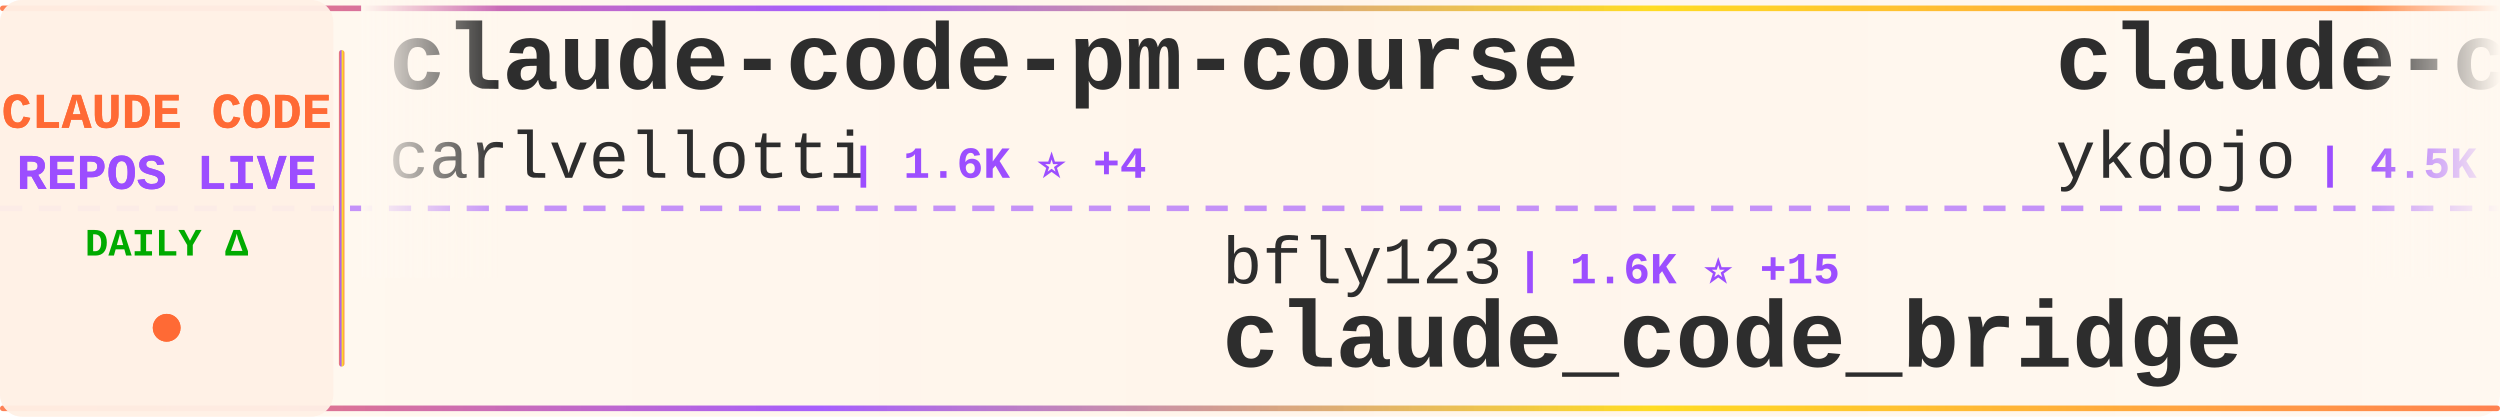
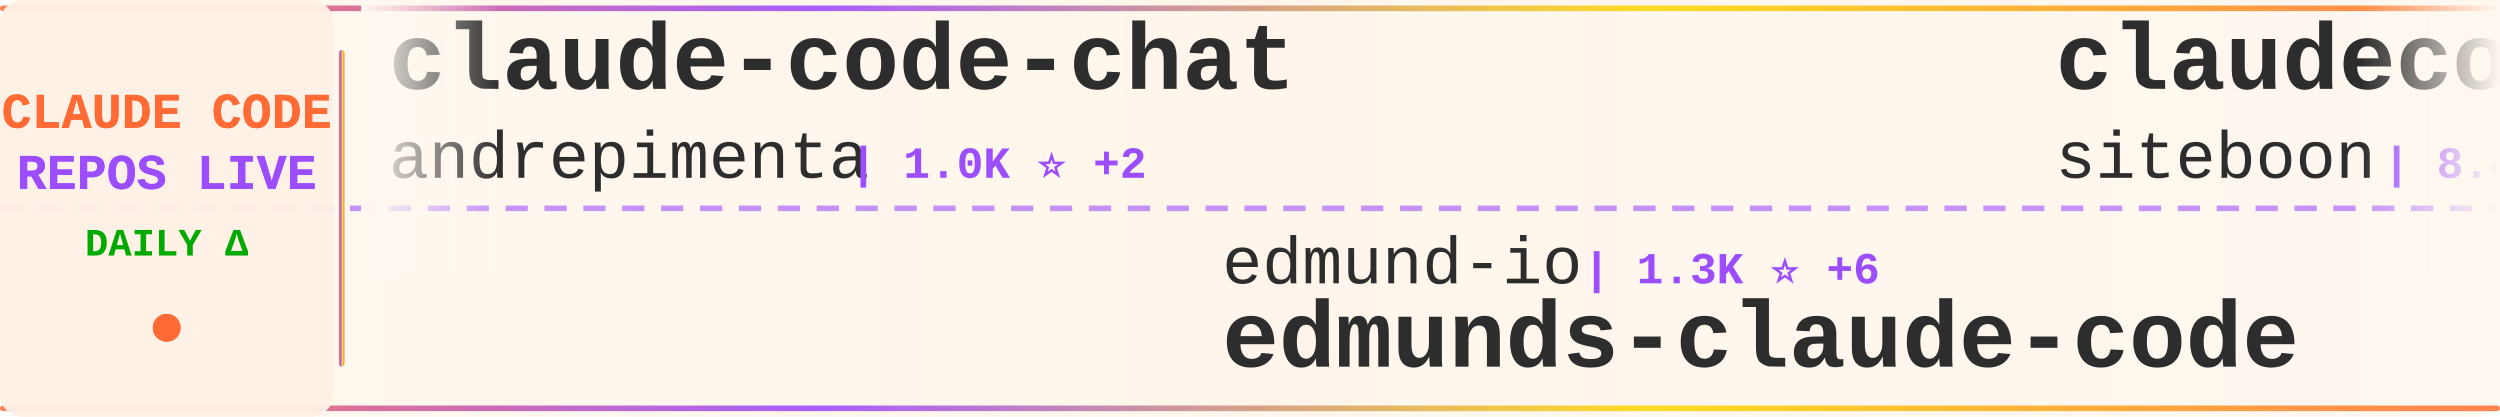
<svg xmlns="http://www.w3.org/2000/svg" width="900" height="150">
  <defs>
    <linearGradient id="tickerBg" x1="0%" y1="0%" x2="100%" y2="0%">
      <stop offset="0%" style="stop-color:#fff8f0;stop-opacity:0.98" />
      <stop offset="50%" style="stop-color:#fff5eb;stop-opacity:1" />
      <stop offset="100%" style="stop-color:#fff8f0;stop-opacity:0.98" />
    </linearGradient>
    <linearGradient id="borderGrad" x1="0%" y1="0%" x2="100%" y2="0%">
      <stop offset="0%" style="stop-color:#FF6B35;stop-opacity:0.85">
        <animate attributeName="stop-opacity" values="0.85;1;0.85" dur="2s" repeatCount="indefinite" />
      </stop>
      <stop offset="33%" style="stop-color:#9C4EFF;stop-opacity:0.9">
        <animate attributeName="stop-opacity" values="0.9;1;0.9" dur="2.2s" repeatCount="indefinite" />
      </stop>
      <stop offset="66%" style="stop-color:#FFD700;stop-opacity:0.85">
        <animate attributeName="stop-opacity" values="0.85;1;0.85" dur="1.8s" repeatCount="indefinite" />
      </stop>
      <stop offset="100%" style="stop-color:#FF6B35;stop-opacity:0.85">
        <animate attributeName="stop-opacity" values="0.85;1;0.85" dur="2s" repeatCount="indefinite" />
      </stop>
    </linearGradient>
    <filter id="textGlow">
      <feGaussianBlur stdDeviation="0.15" result="coloredBlur" />
      <feMerge>
        <feMergeNode in="coloredBlur" />
        <feMergeNode in="SourceGraphic" />
      </feMerge>
    </filter>
    <filter id="metricGlow">
      <feGaussianBlur stdDeviation="0.2" result="coloredBlur" />
      <feMerge>
        <feMergeNode in="coloredBlur" />
        <feMergeNode in="SourceGraphic" />
      </feMerge>
    </filter>
    <linearGradient id="leftFade" x1="0%" y1="0%" x2="100%" y2="0%">
      <stop offset="0%" style="stop-color:#fff8f0;stop-opacity:1" />
      <stop offset="100%" style="stop-color:#fff8f0;stop-opacity:0" />
    </linearGradient>
    <linearGradient id="rightFade" x1="0%" y1="0%" x2="100%" y2="0%">
      <stop offset="0%" style="stop-color:#fff8f0;stop-opacity:0" />
      <stop offset="100%" style="stop-color:#fff8f0;stop-opacity:1" />
    </linearGradient>
  </defs>
  <rect width="900" height="150" fill="url(#tickerBg)" rx="8" />
  <rect x="0" y="2" width="900" height="2" fill="url(#borderGrad)" rx="1" />
  <rect x="0" y="146" width="900" height="2" fill="url(#borderGrad)" rx="1" />
  <line x1="0" y1="75" x2="900" y2="75" stroke="#9C4EFF" stroke-width="2" stroke-dasharray="8 6" opacity="0.6" />
  <rect x="0" y="0" width="120" height="150" fill="#fff0e6" opacity="0.95" rx="8" />
  <text x="60" y="46" font-family="'Courier New', monospace" font-size="18" font-weight="bold" fill="#FF6B35" text-anchor="middle" filter="url(#textGlow)">
    CLAUDE CODE
  </text>
  <text x="60" y="68" font-family="'Courier New', monospace" font-size="18" font-weight="bold" fill="#9C4EFF" text-anchor="middle" filter="url(#textGlow)">
    REPOS LIVE
  </text>
  <text x="60" y="92" font-family="'Courier New', monospace" font-size="14" font-weight="bold" fill="#00aa00" text-anchor="middle">
    DAILY Δ
  </text>
  <circle cx="60" cy="118" r="5" fill="#FF6B35" filter="url(#metricGlow)">
    <animate attributeName="r" values="4;6;4" dur="1.5s" repeatCount="indefinite" />
    <animate attributeName="opacity" values="0.6;1;0.6" dur="1.5s" repeatCount="indefinite" />
  </circle>
  <rect x="122" y="18" width="2" height="114" fill="url(#borderGrad)" rx="1" />
  <clipPath id="tickerClip">
    <rect x="130" y="0" width="770" height="150" />
  </clipPath>
  <g clip-path="url(#tickerClip)">
    <g id="tickerItems">
      <animateTransform attributeName="transform" attributeType="XML" type="translate" from="0 0" to="-3000 0" dur="54s" repeatCount="indefinite" />
      <g transform="translate(0, 0)">
-         <text x="140" y="32" font-family="'Courier New', monospace" font-size="34" font-weight="bold" fill="#2d2d2d">claude-code-pm-course</text>
-         <text x="140" y="64" font-family="'Courier New', monospace" font-size="24" font-weight="normal" fill="#2d2d2d" opacity="1.0">carlvellotti</text>
-         <text x="306" y="64" font-family="'Courier New', monospace" font-size="16" font-weight="bold" fill="#9C4EFF"> | 1.6K ⭐ +4</text>
+         <text x="140" y="32" font-family="'Courier New', monospace" font-size="34" font-weight="bold" fill="#2d2d2d">claude-code-chat</text>
+         <text x="140" y="64" font-family="'Courier New', monospace" font-size="24" font-weight="normal" fill="#2d2d2d" opacity="1.0">andrepimenta</text>
+         <text x="306" y="64" font-family="'Courier New', monospace" font-size="16" font-weight="bold" fill="#9C4EFF"> | 1.0K ⭐ +2</text>
      </g>
      <g transform="translate(300, 0)">
-         <text x="140" y="102" font-family="'Courier New', monospace" font-size="24" font-weight="normal" fill="#2d2d2d" opacity="1.0">bfly123</text>
-         <text x="246" y="102" font-family="'Courier New', monospace" font-size="16" font-weight="bold" fill="#9C4EFF"> | 1.6K ⭐ +15</text>
-         <text x="140" y="132" font-family="'Courier New', monospace" font-size="34" font-weight="bold" fill="#2d2d2d">claude_code_bridge</text>
+         <text x="140" y="102" font-family="'Courier New', monospace" font-size="24" font-weight="normal" fill="#2d2d2d" opacity="1.0">edmund-io</text>
+         <text x="270" y="102" font-family="'Courier New', monospace" font-size="16" font-weight="bold" fill="#9C4EFF"> | 1.3K ⭐ +6</text>
+         <text x="140" y="132" font-family="'Courier New', monospace" font-size="34" font-weight="bold" fill="#2d2d2d">edmunds-claude-code</text>
      </g>
      <g transform="translate(600, 0)">
-         <text x="140" y="32" font-family="'Courier New', monospace" font-size="34" font-weight="bold" fill="#2d2d2d">claude-code-tips</text>
-         <text x="140" y="64" font-family="'Courier New', monospace" font-size="24" font-weight="normal" fill="#2d2d2d" opacity="1.0">ykdojo</text>
-         <text x="234" y="64" font-family="'Courier New', monospace" font-size="16" font-weight="bold" fill="#9C4EFF"> | 4.5K ⭐ +16</text>
+         <text x="140" y="32" font-family="'Courier New', monospace" font-size="34" font-weight="bold" fill="#2d2d2d">claudecodeui</text>
+         <text x="140" y="64" font-family="'Courier New', monospace" font-size="24" font-weight="normal" fill="#2d2d2d" opacity="1.0">siteboon</text>
+         <text x="258" y="64" font-family="'Courier New', monospace" font-size="16" font-weight="bold" fill="#9C4EFF"> | 8.4K ⭐ +32</text>
      </g>
      <g transform="translate(900, 0)">
        <text x="140" y="102" font-family="'Courier New', monospace" font-size="24" font-weight="normal" fill="#2d2d2d" opacity="1.0">1rgs</text>
-         <text x="210" y="102" font-family="'Courier New', monospace" font-size="16" font-weight="bold" fill="#9C4EFF"> | 3.2K ⭐ +6</text>
+         <text x="210" y="102" font-family="'Courier New', monospace" font-size="16" font-weight="bold" fill="#9C4EFF"> | 3.2K ⭐ +5</text>
        <text x="140" y="132" font-family="'Courier New', monospace" font-size="34" font-weight="bold" fill="#2d2d2d">claude-code-proxy</text>
      </g>
      <g transform="translate(1200, 0)">
-         <text x="140" y="32" font-family="'Courier New', monospace" font-size="34" font-weight="bold" fill="#2d2d2d">idea-claude-code-gui</text>
-         <text x="140" y="64" font-family="'Courier New', monospace" font-size="24" font-weight="normal" fill="#2d2d2d" opacity="1.0">zhukunpenglinyutong</text>
-         <text x="390" y="64" font-family="'Courier New', monospace" font-size="16" font-weight="bold" fill="#9C4EFF"> | 1.7K ⭐ +44</text>
+         <text x="140" y="32" font-family="'Courier New', monospace" font-size="34" font-weight="bold" fill="#2d2d2d">claude-code-webui</text>
+         <text x="140" y="64" font-family="'Courier New', monospace" font-size="24" font-weight="normal" fill="#2d2d2d" opacity="1.0">sugyan</text>
+         <text x="234" y="64" font-family="'Courier New', monospace" font-size="16" font-weight="bold" fill="#9C4EFF"> | 962 ⭐ +1</text>
      </g>
      <g transform="translate(1500, 0)">
-         <text x="140" y="102" font-family="'Courier New', monospace" font-size="24" font-weight="normal" fill="#2d2d2d" opacity="1.0">BloopAI</text>
-         <text x="246" y="102" font-family="'Courier New', monospace" font-size="16" font-weight="bold" fill="#9C4EFF"> | 23.2K ⭐ +43</text>
-         <text x="140" y="132" font-family="'Courier New', monospace" font-size="34" font-weight="bold" fill="#2d2d2d">vibe-kanban</text>
+         <text x="140" y="102" font-family="'Courier New', monospace" font-size="24" font-weight="normal" fill="#2d2d2d" opacity="1.0">disler</text>
+         <text x="234" y="102" font-family="'Courier New', monospace" font-size="16" font-weight="bold" fill="#9C4EFF"> | 3.3K ⭐ +3</text>
+         <text x="140" y="132" font-family="'Courier New', monospace" font-size="34" font-weight="bold" fill="#2d2d2d">claude-code-hooks-master...</text>
      </g>
      <g transform="translate(1800, 0)">
-         <text x="140" y="32" font-family="'Courier New', monospace" font-size="34" font-weight="bold" fill="#2d2d2d">claude-code-hooks-master...</text>
-         <text x="140" y="64" font-family="'Courier New', monospace" font-size="24" font-weight="normal" fill="#2d2d2d" opacity="1.0">disler</text>
-         <text x="234" y="64" font-family="'Courier New', monospace" font-size="16" font-weight="bold" fill="#9C4EFF"> | 3.3K ⭐ +3</text>
+         <text x="140" y="32" font-family="'Courier New', monospace" font-size="34" font-weight="bold" fill="#2d2d2d">superpowers</text>
+         <text x="140" y="64" font-family="'Courier New', monospace" font-size="24" font-weight="normal" fill="#2d2d2d" opacity="1.0">obra</text>
+         <text x="210" y="64" font-family="'Courier New', monospace" font-size="16" font-weight="bold" fill="#9C4EFF"> | 83.9K ⭐ +1.8K</text>
      </g>
      <g transform="translate(2100, 0)">
-         <text x="140" y="102" font-family="'Courier New', monospace" font-size="24" font-weight="normal" fill="#2d2d2d" opacity="1.0">Cranot</text>
-         <text x="234" y="102" font-family="'Courier New', monospace" font-size="16" font-weight="bold" fill="#9C4EFF"> | 2.5K ⭐ +2</text>
-         <text x="140" y="132" font-family="'Courier New', monospace" font-size="34" font-weight="bold" fill="#2d2d2d">claude-code-guide</text>
+         <text x="140" y="102" font-family="'Courier New', monospace" font-size="24" font-weight="normal" fill="#2d2d2d" opacity="1.0">nishimoto265</text>
+         <text x="306" y="102" font-family="'Courier New', monospace" font-size="16" font-weight="bold" fill="#9C4EFF"> | 495 ⭐ +1</text>
+         <text x="140" y="132" font-family="'Courier New', monospace" font-size="34" font-weight="bold" fill="#2d2d2d">Claude-Code-Communicatio...</text>
      </g>
      <g transform="translate(2400, 0)">
-         <text x="140" y="32" font-family="'Courier New', monospace" font-size="34" font-weight="bold" fill="#2d2d2d">claude-code-ultimate-gui...</text>
-         <text x="140" y="64" font-family="'Courier New', monospace" font-size="24" font-weight="normal" fill="#2d2d2d" opacity="1.0">FlorianBruniaux</text>
-         <text x="342" y="64" font-family="'Courier New', monospace" font-size="16" font-weight="bold" fill="#9C4EFF"> | 1.5K ⭐ +87</text>
+         <text x="140" y="32" font-family="'Courier New', monospace" font-size="34" font-weight="bold" fill="#2d2d2d">claude-code-hooks-multi-...</text>
+         <text x="140" y="64" font-family="'Courier New', monospace" font-size="24" font-weight="normal" fill="#2d2d2d" opacity="1.0">disler</text>
+         <text x="234" y="64" font-family="'Courier New', monospace" font-size="16" font-weight="bold" fill="#9C4EFF"> | 1.3K ⭐ +4</text>
      </g>
      <g transform="translate(2700, 0)">
-         <text x="140" y="102" font-family="'Courier New', monospace" font-size="24" font-weight="normal" fill="#2d2d2d" opacity="1.0">catlog22</text>
-         <text x="258" y="102" font-family="'Courier New', monospace" font-size="16" font-weight="bold" fill="#9C4EFF"> | 1.5K ⭐ +4</text>
-         <text x="140" y="132" font-family="'Courier New', monospace" font-size="34" font-weight="bold" fill="#2d2d2d">Claude-Code-Workflow</text>
+         <text x="140" y="102" font-family="'Courier New', monospace" font-size="24" font-weight="normal" fill="#2d2d2d" opacity="1.0">github</text>
+         <text x="234" y="102" font-family="'Courier New', monospace" font-size="16" font-weight="bold" fill="#9C4EFF"> | 76.9K ⭐ +236</text>
+         <text x="140" y="132" font-family="'Courier New', monospace" font-size="34" font-weight="bold" fill="#2d2d2d">spec-kit</text>
      </g>
      <g transform="translate(3000, 0)">
-         <text x="140" y="32" font-family="'Courier New', monospace" font-size="34" font-weight="bold" fill="#2d2d2d">claude-code-pm-course</text>
-         <text x="140" y="64" font-family="'Courier New', monospace" font-size="24" font-weight="normal" fill="#2d2d2d" opacity="1.0">carlvellotti</text>
-         <text x="306" y="64" font-family="'Courier New', monospace" font-size="16" font-weight="bold" fill="#9C4EFF"> | 1.6K ⭐ +4</text>
+         <text x="140" y="32" font-family="'Courier New', monospace" font-size="34" font-weight="bold" fill="#2d2d2d">claude-code-chat</text>
+         <text x="140" y="64" font-family="'Courier New', monospace" font-size="24" font-weight="normal" fill="#2d2d2d" opacity="1.0">andrepimenta</text>
+         <text x="306" y="64" font-family="'Courier New', monospace" font-size="16" font-weight="bold" fill="#9C4EFF"> | 1.0K ⭐ +2</text>
      </g>
      <g transform="translate(3300, 0)">
-         <text x="140" y="102" font-family="'Courier New', monospace" font-size="24" font-weight="normal" fill="#2d2d2d" opacity="1.0">bfly123</text>
-         <text x="246" y="102" font-family="'Courier New', monospace" font-size="16" font-weight="bold" fill="#9C4EFF"> | 1.6K ⭐ +15</text>
-         <text x="140" y="132" font-family="'Courier New', monospace" font-size="34" font-weight="bold" fill="#2d2d2d">claude_code_bridge</text>
+         <text x="140" y="102" font-family="'Courier New', monospace" font-size="24" font-weight="normal" fill="#2d2d2d" opacity="1.0">edmund-io</text>
+         <text x="270" y="102" font-family="'Courier New', monospace" font-size="16" font-weight="bold" fill="#9C4EFF"> | 1.3K ⭐ +6</text>
+         <text x="140" y="132" font-family="'Courier New', monospace" font-size="34" font-weight="bold" fill="#2d2d2d">edmunds-claude-code</text>
      </g>
      <g transform="translate(3600, 0)">
-         <text x="140" y="32" font-family="'Courier New', monospace" font-size="34" font-weight="bold" fill="#2d2d2d">claude-code-tips</text>
-         <text x="140" y="64" font-family="'Courier New', monospace" font-size="24" font-weight="normal" fill="#2d2d2d" opacity="1.0">ykdojo</text>
-         <text x="234" y="64" font-family="'Courier New', monospace" font-size="16" font-weight="bold" fill="#9C4EFF"> | 4.5K ⭐ +16</text>
+         <text x="140" y="32" font-family="'Courier New', monospace" font-size="34" font-weight="bold" fill="#2d2d2d">claudecodeui</text>
+         <text x="140" y="64" font-family="'Courier New', monospace" font-size="24" font-weight="normal" fill="#2d2d2d" opacity="1.0">siteboon</text>
+         <text x="258" y="64" font-family="'Courier New', monospace" font-size="16" font-weight="bold" fill="#9C4EFF"> | 8.4K ⭐ +32</text>
      </g>
      <g transform="translate(3900, 0)">
        <text x="140" y="102" font-family="'Courier New', monospace" font-size="24" font-weight="normal" fill="#2d2d2d" opacity="1.0">1rgs</text>
-         <text x="210" y="102" font-family="'Courier New', monospace" font-size="16" font-weight="bold" fill="#9C4EFF"> | 3.2K ⭐ +6</text>
+         <text x="210" y="102" font-family="'Courier New', monospace" font-size="16" font-weight="bold" fill="#9C4EFF"> | 3.2K ⭐ +5</text>
        <text x="140" y="132" font-family="'Courier New', monospace" font-size="34" font-weight="bold" fill="#2d2d2d">claude-code-proxy</text>
      </g>
    </g>
  </g>
  <rect x="130" y="0" width="50" height="100" fill="url(#leftFade)" />
  <rect x="850" y="0" width="50" height="100" fill="url(#rightFade)" />
</svg>
